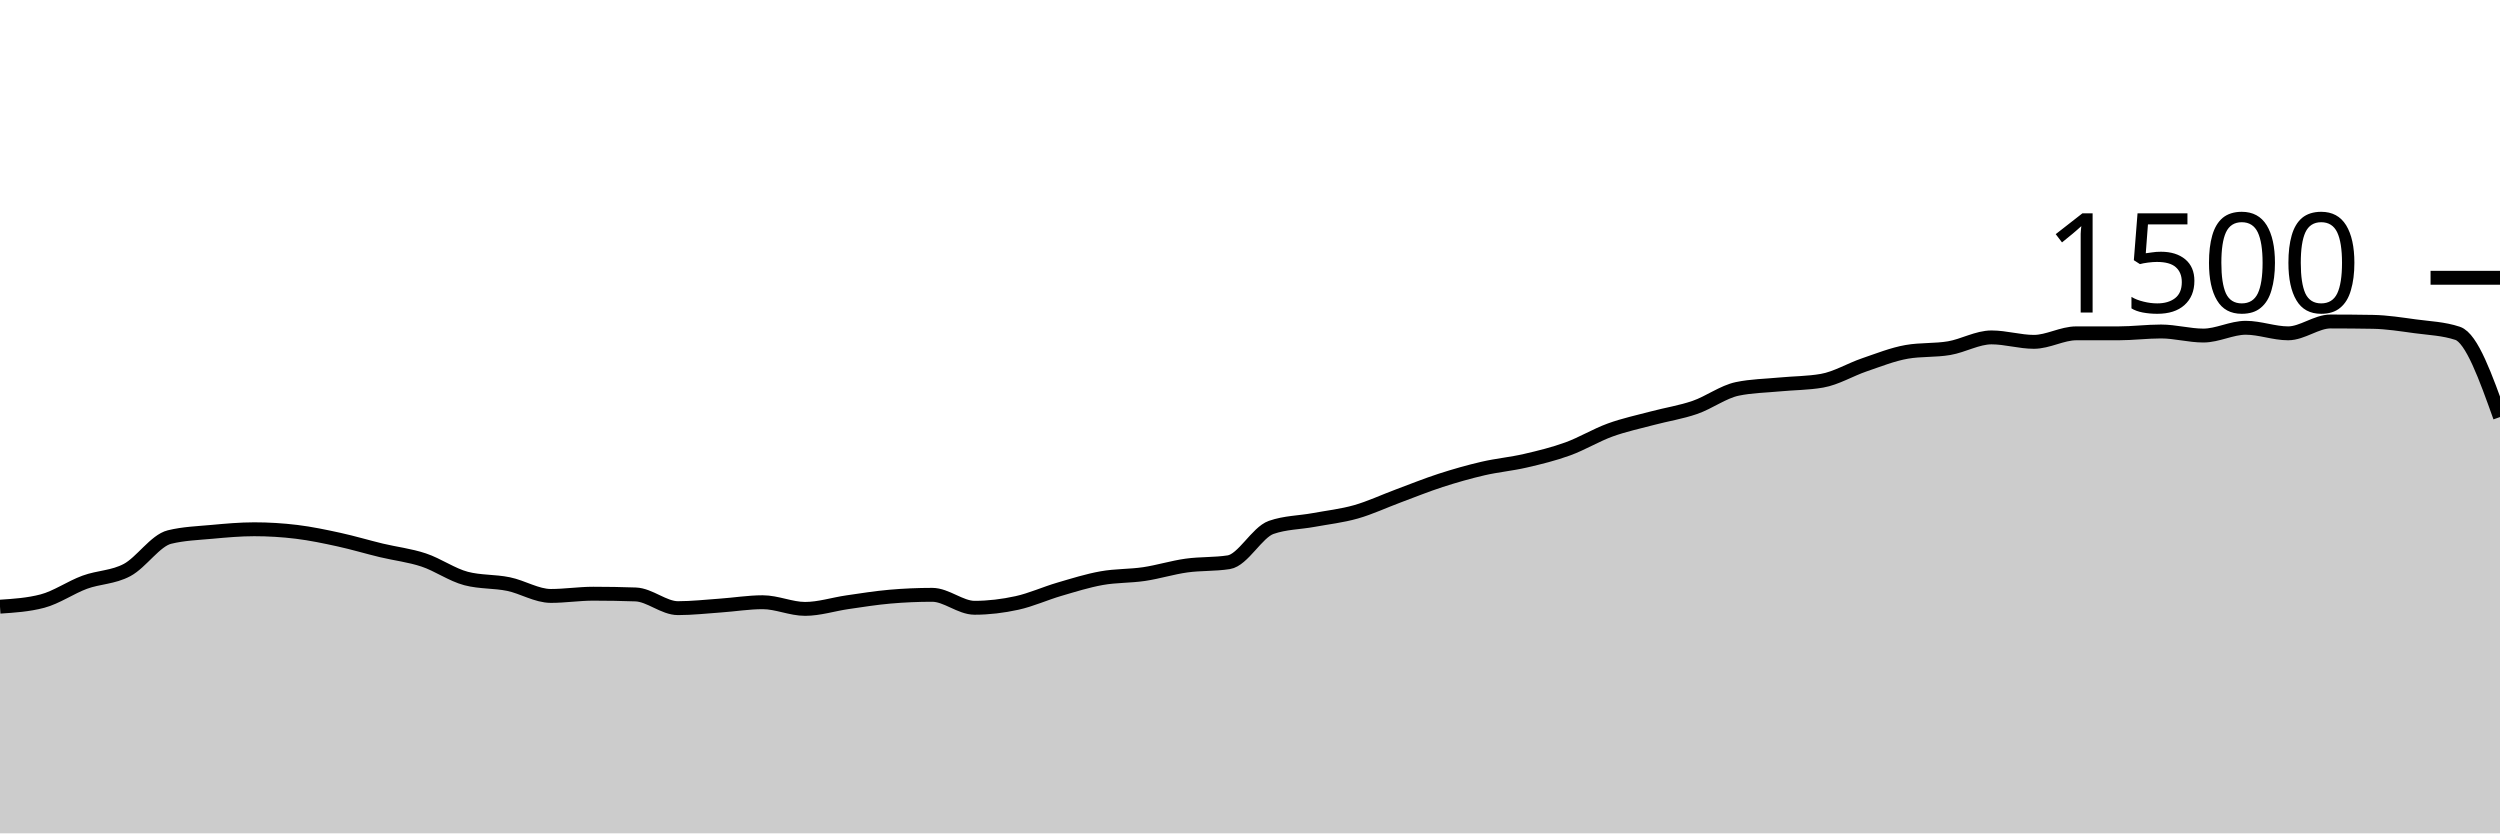
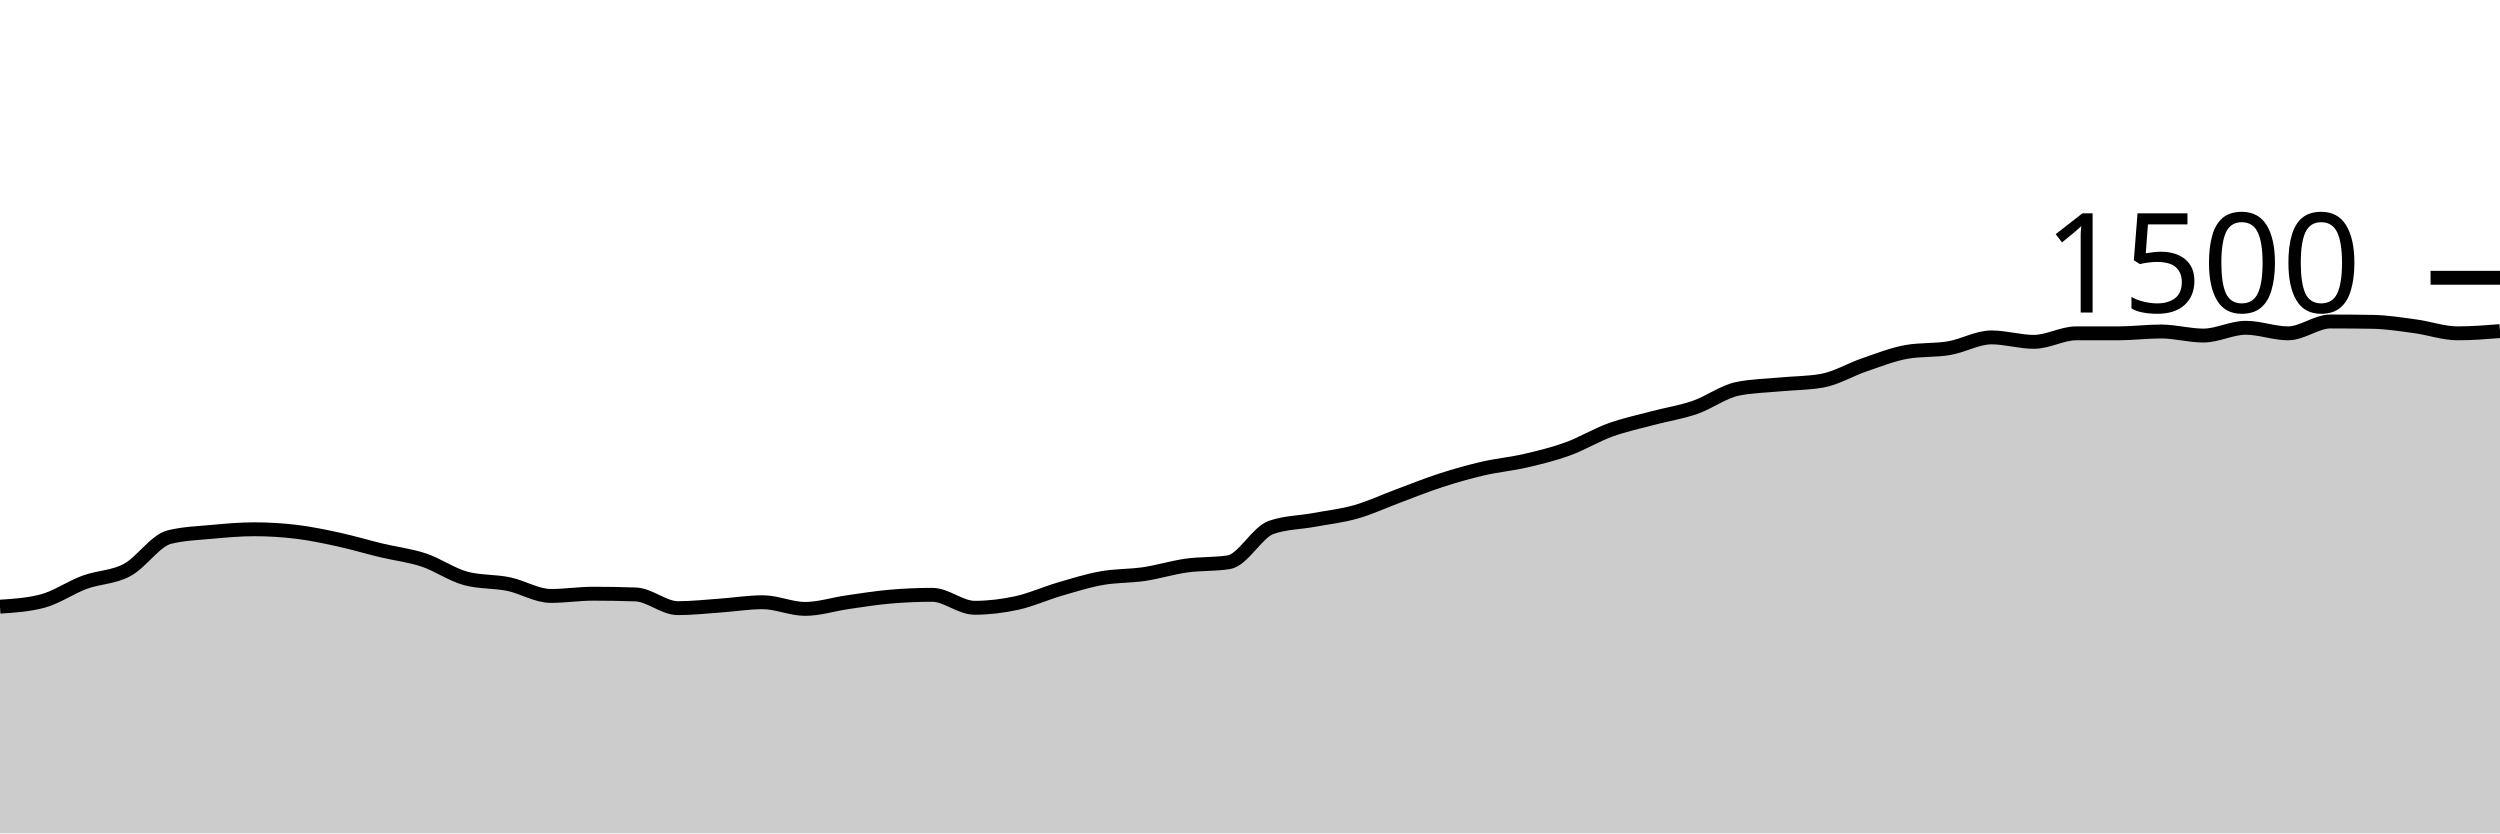
<svg xmlns="http://www.w3.org/2000/svg" viewBox="0 0 180 60">
  <g transform="translate(0,20)">
-     <path class="area" fill="rgba(0, 0, 0, 0.2)" d="M0,23.68C1.017,23.613,2.034,23.547,3.051,23.28C4.068,23.013,5.085,22.293,6.102,21.92C7.119,21.547,8.136,21.582,9.153,21.04C10.169,20.498,11.186,18.916,12.203,18.667C13.22,18.418,14.237,18.387,15.254,18.293C16.271,18.2,17.288,18.107,18.305,18.107C19.322,18.107,20.339,18.169,21.356,18.293C22.373,18.418,23.39,18.631,24.407,18.853C25.424,19.076,26.441,19.382,27.458,19.627C28.475,19.871,29.492,19.982,30.508,20.32C31.525,20.658,32.542,21.387,33.559,21.653C34.576,21.92,35.593,21.844,36.61,22.053C37.627,22.262,38.644,22.907,39.661,22.907C40.678,22.907,41.695,22.747,42.712,22.747C43.729,22.747,44.746,22.764,45.763,22.8C46.78,22.836,47.797,23.787,48.814,23.787C49.831,23.787,50.847,23.671,51.864,23.6C52.881,23.529,53.898,23.36,54.915,23.36C55.932,23.36,56.949,23.84,57.966,23.84C58.983,23.84,60,23.507,61.017,23.36C62.034,23.213,63.051,23.049,64.068,22.96C65.085,22.871,66.102,22.827,67.119,22.827C68.136,22.827,69.153,23.76,70.169,23.76C71.186,23.76,72.203,23.636,73.22,23.413C74.237,23.191,75.254,22.724,76.271,22.427C77.288,22.129,78.305,21.809,79.322,21.627C80.339,21.444,81.356,21.484,82.373,21.333C83.39,21.182,84.407,20.862,85.424,20.72C86.441,20.578,87.458,20.64,88.475,20.48C89.492,20.32,90.508,18.329,91.525,17.973C92.542,17.618,93.559,17.627,94.576,17.44C95.593,17.253,96.61,17.142,97.627,16.853C98.644,16.564,99.661,16.084,100.678,15.707C101.695,15.329,102.712,14.916,103.729,14.587C104.746,14.258,105.763,13.969,106.78,13.733C107.797,13.498,108.814,13.409,109.831,13.173C110.847,12.938,111.864,12.689,112.881,12.32C113.898,11.951,114.915,11.329,115.932,10.96C116.949,10.591,117.966,10.378,118.983,10.107C120,9.836,121.017,9.684,122.034,9.333C123.051,8.982,124.068,8.213,125.085,8C126.102,7.787,127.119,7.778,128.136,7.68C129.153,7.582,130.169,7.591,131.186,7.413C132.203,7.236,133.22,6.613,134.237,6.267C135.254,5.92,136.271,5.511,137.288,5.333C138.305,5.156,139.322,5.24,140.339,5.067C141.356,4.893,142.373,4.293,143.39,4.293C144.407,4.293,145.424,4.613,146.441,4.613C147.458,4.613,148.475,4,149.492,4C150.508,4,151.525,4,152.542,4C153.559,4,154.576,3.867,155.593,3.867C156.61,3.867,157.627,4.16,158.644,4.16C159.661,4.16,160.678,3.6,161.695,3.6C162.712,3.6,163.729,4,164.746,4C165.763,4,166.78,3.147,167.797,3.147C168.814,3.147,169.831,3.156,170.847,3.173C171.864,3.191,172.881,3.356,173.898,3.493C174.915,3.631,175.932,3.662,176.949,4C177.966,4.338,178.983,7.182,180,10.027L180,40C178.983,40,177.966,40,176.949,40C175.932,40,174.915,40,173.898,40C172.881,40,171.864,40,170.847,40C169.831,40,168.814,40,167.797,40C166.78,40,165.763,40,164.746,40C163.729,40,162.712,40,161.695,40C160.678,40,159.661,40,158.644,40C157.627,40,156.61,40,155.593,40C154.576,40,153.559,40,152.542,40C151.525,40,150.508,40,149.492,40C148.475,40,147.458,40,146.441,40C145.424,40,144.407,40,143.39,40C142.373,40,141.356,40,140.339,40C139.322,40,138.305,40,137.288,40C136.271,40,135.254,40,134.237,40C133.22,40,132.203,40,131.186,40C130.169,40,129.153,40,128.136,40C127.119,40,126.102,40,125.085,40C124.068,40,123.051,40,122.034,40C121.017,40,120,40,118.983,40C117.966,40,116.949,40,115.932,40C114.915,40,113.898,40,112.881,40C111.864,40,110.847,40,109.831,40C108.814,40,107.797,40,106.78,40C105.763,40,104.746,40,103.729,40C102.712,40,101.695,40,100.678,40C99.661,40,98.644,40,97.627,40C96.61,40,95.593,40,94.576,40C93.559,40,92.542,40,91.525,40C90.508,40,89.492,40,88.475,40C87.458,40,86.441,40,85.424,40C84.407,40,83.39,40,82.373,40C81.356,40,80.339,40,79.322,40C78.305,40,77.288,40,76.271,40C75.254,40,74.237,40,73.22,40C72.203,40,71.186,40,70.169,40C69.153,40,68.136,40,67.119,40C66.102,40,65.085,40,64.068,40C63.051,40,62.034,40,61.017,40C60,40,58.983,40,57.966,40C56.949,40,55.932,40,54.915,40C53.898,40,52.881,40,51.864,40C50.847,40,49.831,40,48.814,40C47.797,40,46.78,40,45.763,40C44.746,40,43.729,40,42.712,40C41.695,40,40.678,40,39.661,40C38.644,40,37.627,40,36.61,40C35.593,40,34.576,40,33.559,40C32.542,40,31.525,40,30.508,40C29.492,40,28.475,40,27.458,40C26.441,40,25.424,40,24.407,40C23.39,40,22.373,40,21.356,40C20.339,40,19.322,40,18.305,40C17.288,40,16.271,40,15.254,40C14.237,40,13.22,40,12.203,40C11.186,40,10.169,40,9.153,40C8.136,40,7.119,40,6.102,40C5.085,40,4.068,40,3.051,40C2.034,40,1.017,40,0,40Z" />
-     <path class="line" stroke="black" fill="none" d="M0,23.68C1.017,23.613,2.034,23.547,3.051,23.28C4.068,23.013,5.085,22.293,6.102,21.92C7.119,21.547,8.136,21.582,9.153,21.04C10.169,20.498,11.186,18.916,12.203,18.667C13.22,18.418,14.237,18.387,15.254,18.293C16.271,18.2,17.288,18.107,18.305,18.107C19.322,18.107,20.339,18.169,21.356,18.293C22.373,18.418,23.39,18.631,24.407,18.853C25.424,19.076,26.441,19.382,27.458,19.627C28.475,19.871,29.492,19.982,30.508,20.32C31.525,20.658,32.542,21.387,33.559,21.653C34.576,21.92,35.593,21.844,36.61,22.053C37.627,22.262,38.644,22.907,39.661,22.907C40.678,22.907,41.695,22.747,42.712,22.747C43.729,22.747,44.746,22.764,45.763,22.8C46.78,22.836,47.797,23.787,48.814,23.787C49.831,23.787,50.847,23.671,51.864,23.6C52.881,23.529,53.898,23.36,54.915,23.36C55.932,23.36,56.949,23.84,57.966,23.84C58.983,23.84,60,23.507,61.017,23.36C62.034,23.213,63.051,23.049,64.068,22.96C65.085,22.871,66.102,22.827,67.119,22.827C68.136,22.827,69.153,23.76,70.169,23.76C71.186,23.76,72.203,23.636,73.22,23.413C74.237,23.191,75.254,22.724,76.271,22.427C77.288,22.129,78.305,21.809,79.322,21.627C80.339,21.444,81.356,21.484,82.373,21.333C83.39,21.182,84.407,20.862,85.424,20.72C86.441,20.578,87.458,20.64,88.475,20.48C89.492,20.32,90.508,18.329,91.525,17.973C92.542,17.618,93.559,17.627,94.576,17.44C95.593,17.253,96.61,17.142,97.627,16.853C98.644,16.564,99.661,16.084,100.678,15.707C101.695,15.329,102.712,14.916,103.729,14.587C104.746,14.258,105.763,13.969,106.78,13.733C107.797,13.498,108.814,13.409,109.831,13.173C110.847,12.938,111.864,12.689,112.881,12.32C113.898,11.951,114.915,11.329,115.932,10.96C116.949,10.591,117.966,10.378,118.983,10.107C120,9.836,121.017,9.684,122.034,9.333C123.051,8.982,124.068,8.213,125.085,8C126.102,7.787,127.119,7.778,128.136,7.68C129.153,7.582,130.169,7.591,131.186,7.413C132.203,7.236,133.22,6.613,134.237,6.267C135.254,5.92,136.271,5.511,137.288,5.333C138.305,5.156,139.322,5.24,140.339,5.067C141.356,4.893,142.373,4.293,143.39,4.293C144.407,4.293,145.424,4.613,146.441,4.613C147.458,4.613,148.475,4,149.492,4C150.508,4,151.525,4,152.542,4C153.559,4,154.576,3.867,155.593,3.867C156.61,3.867,157.627,4.16,158.644,4.16C159.661,4.16,160.678,3.6,161.695,3.6C162.712,3.6,163.729,4,164.746,4C165.763,4,166.78,3.147,167.797,3.147C168.814,3.147,169.831,3.156,170.847,3.173C171.864,3.191,172.881,3.356,173.898,3.493C174.915,3.631,175.932,3.662,176.949,4C177.966,4.338,178.983,7.182,180,10.027" />
+     <path class="area" fill="rgba(0, 0, 0, 0.2)" d="M0,23.68C1.017,23.613,2.034,23.547,3.051,23.28C4.068,23.013,5.085,22.293,6.102,21.92C7.119,21.547,8.136,21.582,9.153,21.04C10.169,20.498,11.186,18.916,12.203,18.667C13.22,18.418,14.237,18.387,15.254,18.293C16.271,18.2,17.288,18.107,18.305,18.107C19.322,18.107,20.339,18.169,21.356,18.293C22.373,18.418,23.39,18.631,24.407,18.853C25.424,19.076,26.441,19.382,27.458,19.627C28.475,19.871,29.492,19.982,30.508,20.32C31.525,20.658,32.542,21.387,33.559,21.653C34.576,21.92,35.593,21.844,36.61,22.053C37.627,22.262,38.644,22.907,39.661,22.907C40.678,22.907,41.695,22.747,42.712,22.747C43.729,22.747,44.746,22.764,45.763,22.8C46.78,22.836,47.797,23.787,48.814,23.787C49.831,23.787,50.847,23.671,51.864,23.6C52.881,23.529,53.898,23.36,54.915,23.36C55.932,23.36,56.949,23.84,57.966,23.84C58.983,23.84,60,23.507,61.017,23.36C62.034,23.213,63.051,23.049,64.068,22.96C65.085,22.871,66.102,22.827,67.119,22.827C68.136,22.827,69.153,23.76,70.169,23.76C71.186,23.76,72.203,23.636,73.22,23.413C74.237,23.191,75.254,22.724,76.271,22.427C77.288,22.129,78.305,21.809,79.322,21.627C80.339,21.444,81.356,21.484,82.373,21.333C83.39,21.182,84.407,20.862,85.424,20.72C86.441,20.578,87.458,20.64,88.475,20.48C89.492,20.32,90.508,18.329,91.525,17.973C92.542,17.618,93.559,17.627,94.576,17.44C95.593,17.253,96.61,17.142,97.627,16.853C98.644,16.564,99.661,16.084,100.678,15.707C101.695,15.329,102.712,14.916,103.729,14.587C104.746,14.258,105.763,13.969,106.78,13.733C107.797,13.498,108.814,13.409,109.831,13.173C110.847,12.938,111.864,12.689,112.881,12.32C113.898,11.951,114.915,11.329,115.932,10.96C116.949,10.591,117.966,10.378,118.983,10.107C120,9.836,121.017,9.684,122.034,9.333C123.051,8.982,124.068,8.213,125.085,8C126.102,7.787,127.119,7.778,128.136,7.68C129.153,7.582,130.169,7.591,131.186,7.413C132.203,7.236,133.22,6.613,134.237,6.267C135.254,5.92,136.271,5.511,137.288,5.333C138.305,5.156,139.322,5.24,140.339,5.067C141.356,4.893,142.373,4.293,143.39,4.293C144.407,4.293,145.424,4.613,146.441,4.613C147.458,4.613,148.475,4,149.492,4C150.508,4,151.525,4,152.542,4C153.559,4,154.576,3.867,155.593,3.867C156.61,3.867,157.627,4.16,158.644,4.16C159.661,4.16,160.678,3.6,161.695,3.6C162.712,3.6,163.729,4,164.746,4C165.763,4,166.78,3.147,167.797,3.147C168.814,3.147,169.831,3.156,170.847,3.173C171.864,3.191,172.881,3.356,173.898,3.493C174.915,3.631,175.932,4,176.949,4C177.966,4,178.983,3.92,180,3.84L180,40C178.983,40,177.966,40,176.949,40C175.932,40,174.915,40,173.898,40C172.881,40,171.864,40,170.847,40C169.831,40,168.814,40,167.797,40C166.78,40,165.763,40,164.746,40C163.729,40,162.712,40,161.695,40C160.678,40,159.661,40,158.644,40C157.627,40,156.61,40,155.593,40C154.576,40,153.559,40,152.542,40C151.525,40,150.508,40,149.492,40C148.475,40,147.458,40,146.441,40C145.424,40,144.407,40,143.39,40C142.373,40,141.356,40,140.339,40C139.322,40,138.305,40,137.288,40C136.271,40,135.254,40,134.237,40C133.22,40,132.203,40,131.186,40C130.169,40,129.153,40,128.136,40C127.119,40,126.102,40,125.085,40C124.068,40,123.051,40,122.034,40C121.017,40,120,40,118.983,40C117.966,40,116.949,40,115.932,40C114.915,40,113.898,40,112.881,40C111.864,40,110.847,40,109.831,40C108.814,40,107.797,40,106.78,40C105.763,40,104.746,40,103.729,40C102.712,40,101.695,40,100.678,40C99.661,40,98.644,40,97.627,40C96.61,40,95.593,40,94.576,40C93.559,40,92.542,40,91.525,40C90.508,40,89.492,40,88.475,40C87.458,40,86.441,40,85.424,40C84.407,40,83.39,40,82.373,40C81.356,40,80.339,40,79.322,40C78.305,40,77.288,40,76.271,40C75.254,40,74.237,40,73.22,40C72.203,40,71.186,40,70.169,40C69.153,40,68.136,40,67.119,40C66.102,40,65.085,40,64.068,40C63.051,40,62.034,40,61.017,40C60,40,58.983,40,57.966,40C56.949,40,55.932,40,54.915,40C53.898,40,52.881,40,51.864,40C50.847,40,49.831,40,48.814,40C47.797,40,46.78,40,45.763,40C44.746,40,43.729,40,42.712,40C41.695,40,40.678,40,39.661,40C38.644,40,37.627,40,36.61,40C35.593,40,34.576,40,33.559,40C32.542,40,31.525,40,30.508,40C29.492,40,28.475,40,27.458,40C26.441,40,25.424,40,24.407,40C23.39,40,22.373,40,21.356,40C20.339,40,19.322,40,18.305,40C17.288,40,16.271,40,15.254,40C14.237,40,13.22,40,12.203,40C11.186,40,10.169,40,9.153,40C8.136,40,7.119,40,6.102,40C5.085,40,4.068,40,3.051,40C2.034,40,1.017,40,0,40Z" />
+     <path class="line" stroke="black" fill="none" d="M0,23.68C1.017,23.613,2.034,23.547,3.051,23.28C4.068,23.013,5.085,22.293,6.102,21.92C7.119,21.547,8.136,21.582,9.153,21.04C10.169,20.498,11.186,18.916,12.203,18.667C13.22,18.418,14.237,18.387,15.254,18.293C16.271,18.2,17.288,18.107,18.305,18.107C19.322,18.107,20.339,18.169,21.356,18.293C22.373,18.418,23.39,18.631,24.407,18.853C25.424,19.076,26.441,19.382,27.458,19.627C28.475,19.871,29.492,19.982,30.508,20.32C31.525,20.658,32.542,21.387,33.559,21.653C34.576,21.92,35.593,21.844,36.61,22.053C37.627,22.262,38.644,22.907,39.661,22.907C40.678,22.907,41.695,22.747,42.712,22.747C43.729,22.747,44.746,22.764,45.763,22.8C46.78,22.836,47.797,23.787,48.814,23.787C49.831,23.787,50.847,23.671,51.864,23.6C52.881,23.529,53.898,23.36,54.915,23.36C55.932,23.36,56.949,23.84,57.966,23.84C58.983,23.84,60,23.507,61.017,23.36C62.034,23.213,63.051,23.049,64.068,22.96C65.085,22.871,66.102,22.827,67.119,22.827C68.136,22.827,69.153,23.76,70.169,23.76C71.186,23.76,72.203,23.636,73.22,23.413C74.237,23.191,75.254,22.724,76.271,22.427C77.288,22.129,78.305,21.809,79.322,21.627C80.339,21.444,81.356,21.484,82.373,21.333C83.39,21.182,84.407,20.862,85.424,20.72C86.441,20.578,87.458,20.64,88.475,20.48C89.492,20.32,90.508,18.329,91.525,17.973C92.542,17.618,93.559,17.627,94.576,17.44C95.593,17.253,96.61,17.142,97.627,16.853C98.644,16.564,99.661,16.084,100.678,15.707C101.695,15.329,102.712,14.916,103.729,14.587C104.746,14.258,105.763,13.969,106.78,13.733C107.797,13.498,108.814,13.409,109.831,13.173C110.847,12.938,111.864,12.689,112.881,12.32C113.898,11.951,114.915,11.329,115.932,10.96C116.949,10.591,117.966,10.378,118.983,10.107C120,9.836,121.017,9.684,122.034,9.333C123.051,8.982,124.068,8.213,125.085,8C126.102,7.787,127.119,7.778,128.136,7.68C129.153,7.582,130.169,7.591,131.186,7.413C132.203,7.236,133.22,6.613,134.237,6.267C135.254,5.92,136.271,5.511,137.288,5.333C138.305,5.156,139.322,5.24,140.339,5.067C141.356,4.893,142.373,4.293,143.39,4.293C144.407,4.293,145.424,4.613,146.441,4.613C147.458,4.613,148.475,4,149.492,4C150.508,4,151.525,4,152.542,4C153.559,4,154.576,3.867,155.593,3.867C156.61,3.867,157.627,4.16,158.644,4.16C159.661,4.16,160.678,3.6,161.695,3.6C162.712,3.6,163.729,4,164.746,4C165.763,4,166.78,3.147,167.797,3.147C168.814,3.147,169.831,3.156,170.847,3.173C171.864,3.191,172.881,3.356,173.898,3.493C174.915,3.631,175.932,4,176.949,4C177.966,4,178.983,3.92,180,3.84" />
    <path class="axis-ceiling" stroke-width="1" stroke="black" fill="none" d="M175,0L180,0" />
    <text class="axis-ceiling-label" font-family="sans-serif" text-anchor="end" font-size="10px" x="170" y="2.5">1500</text>
  </g>
</svg>
